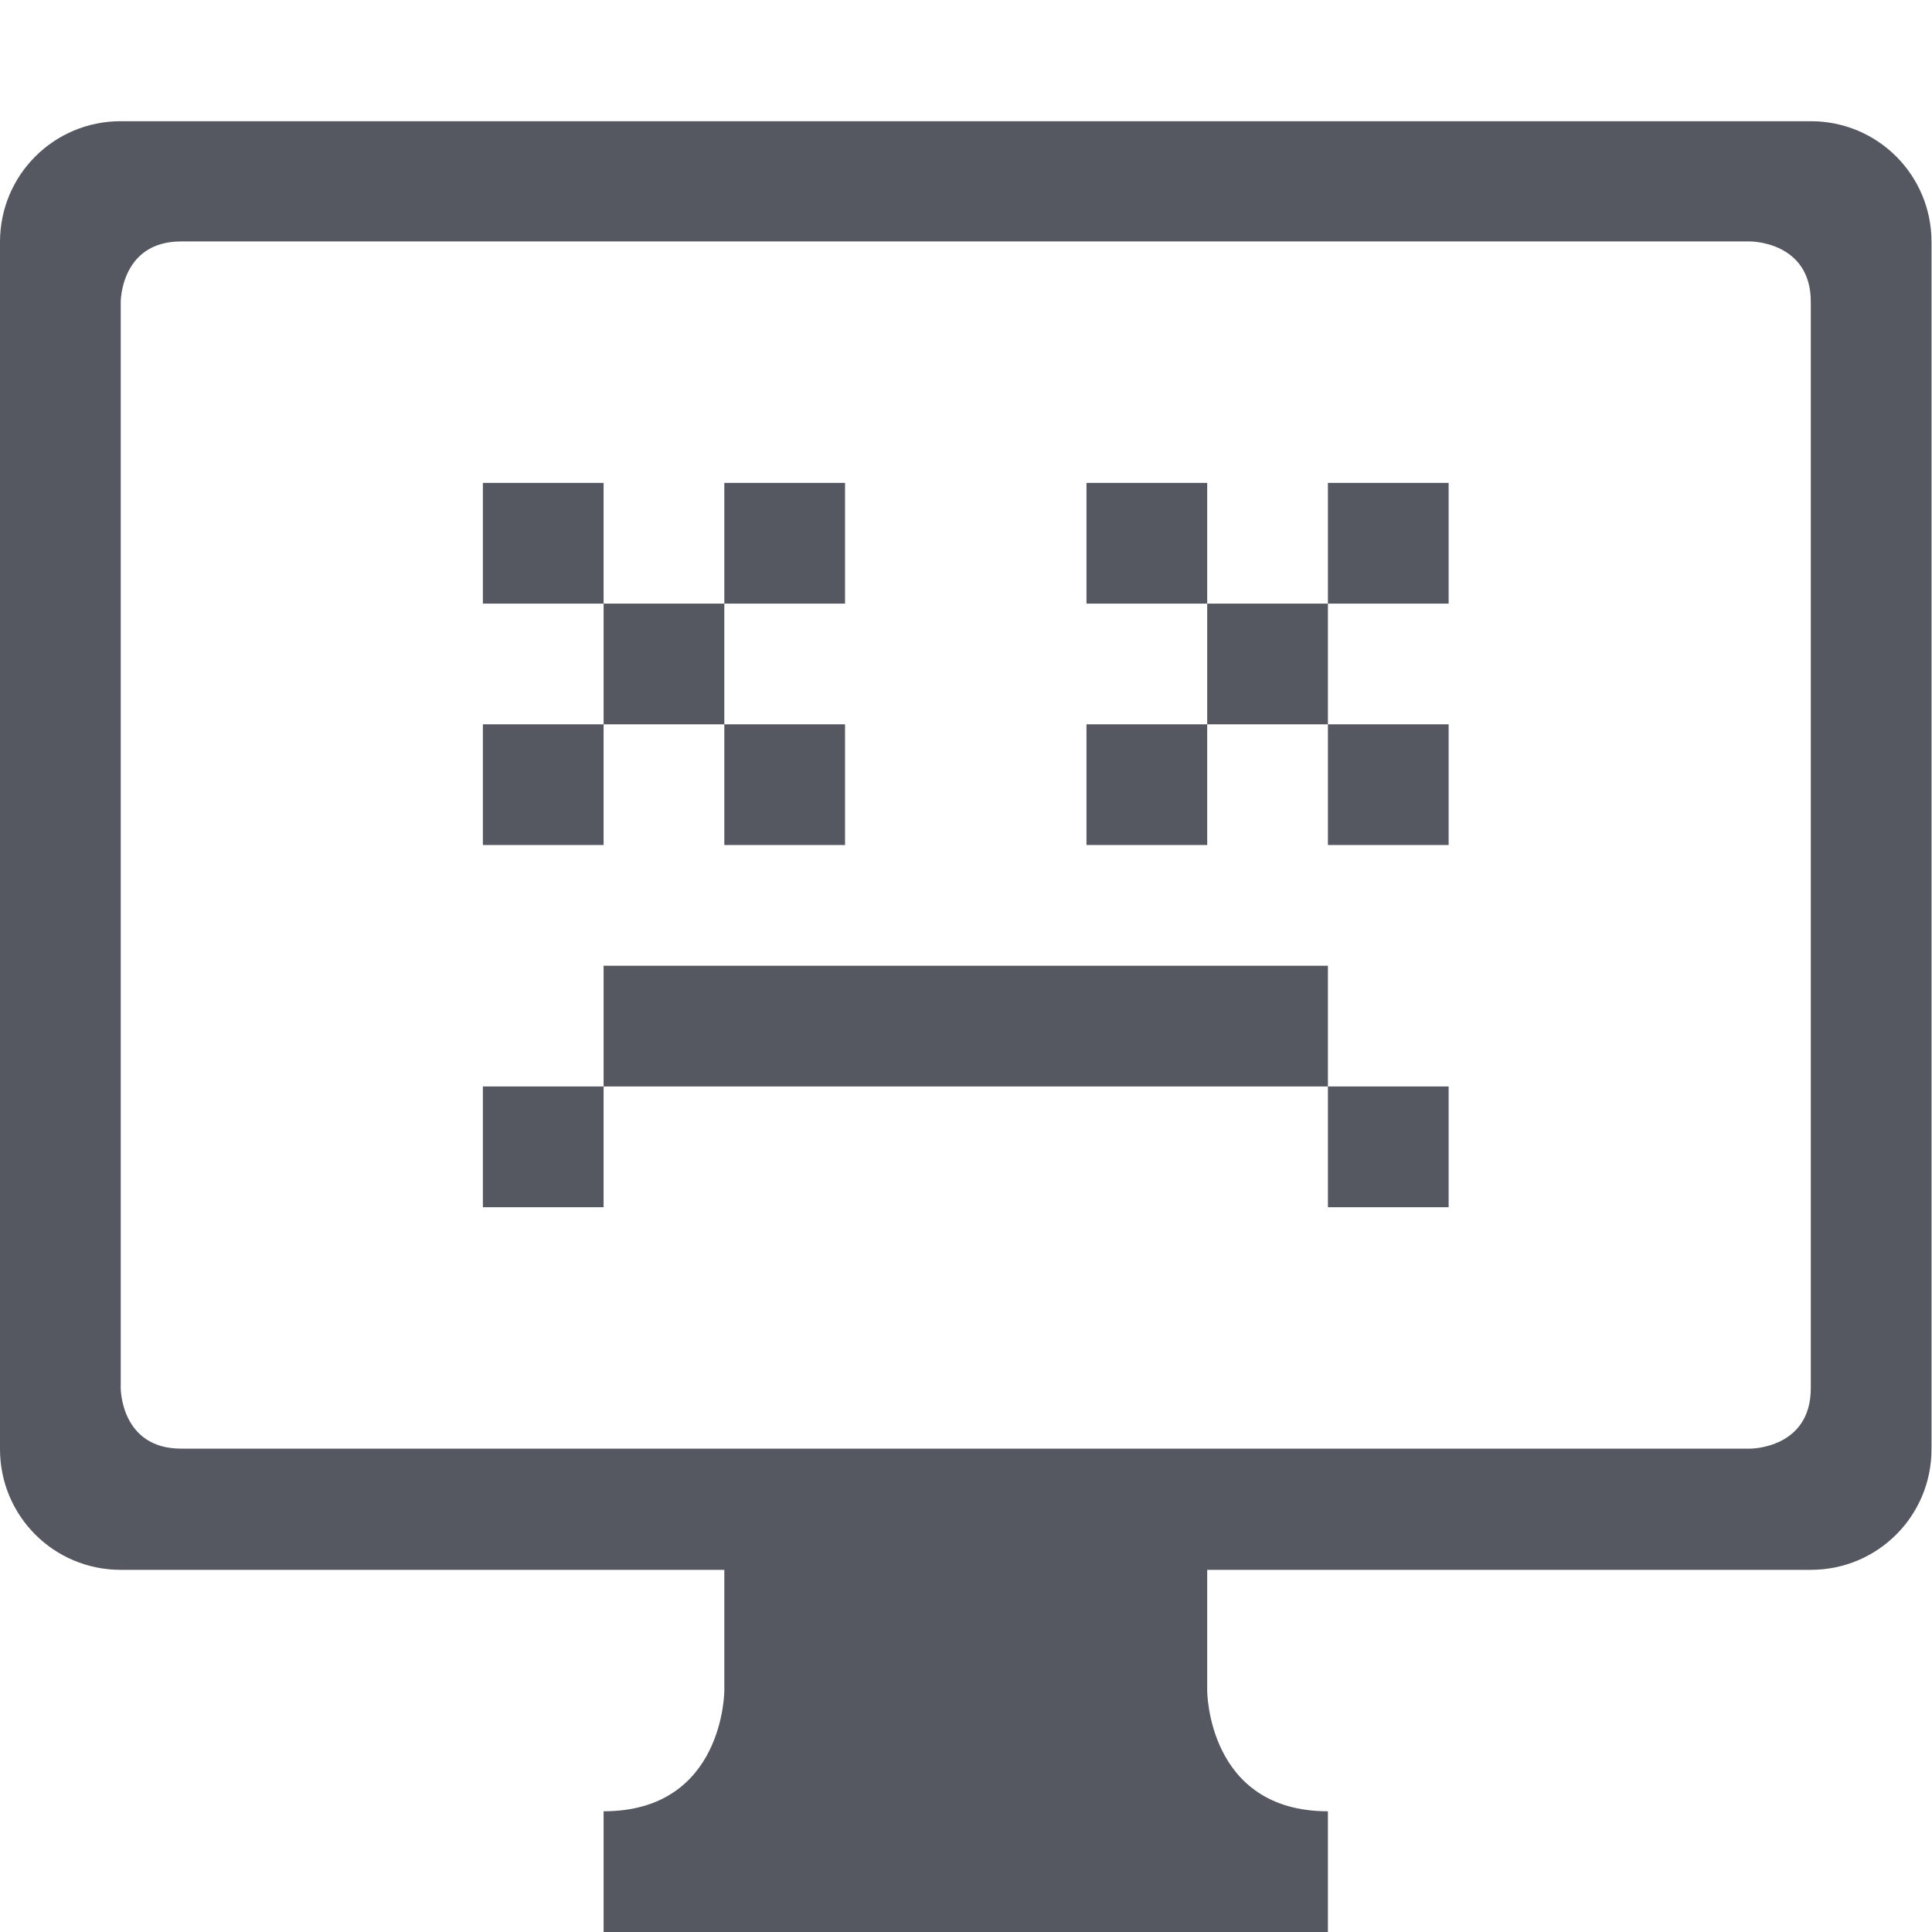
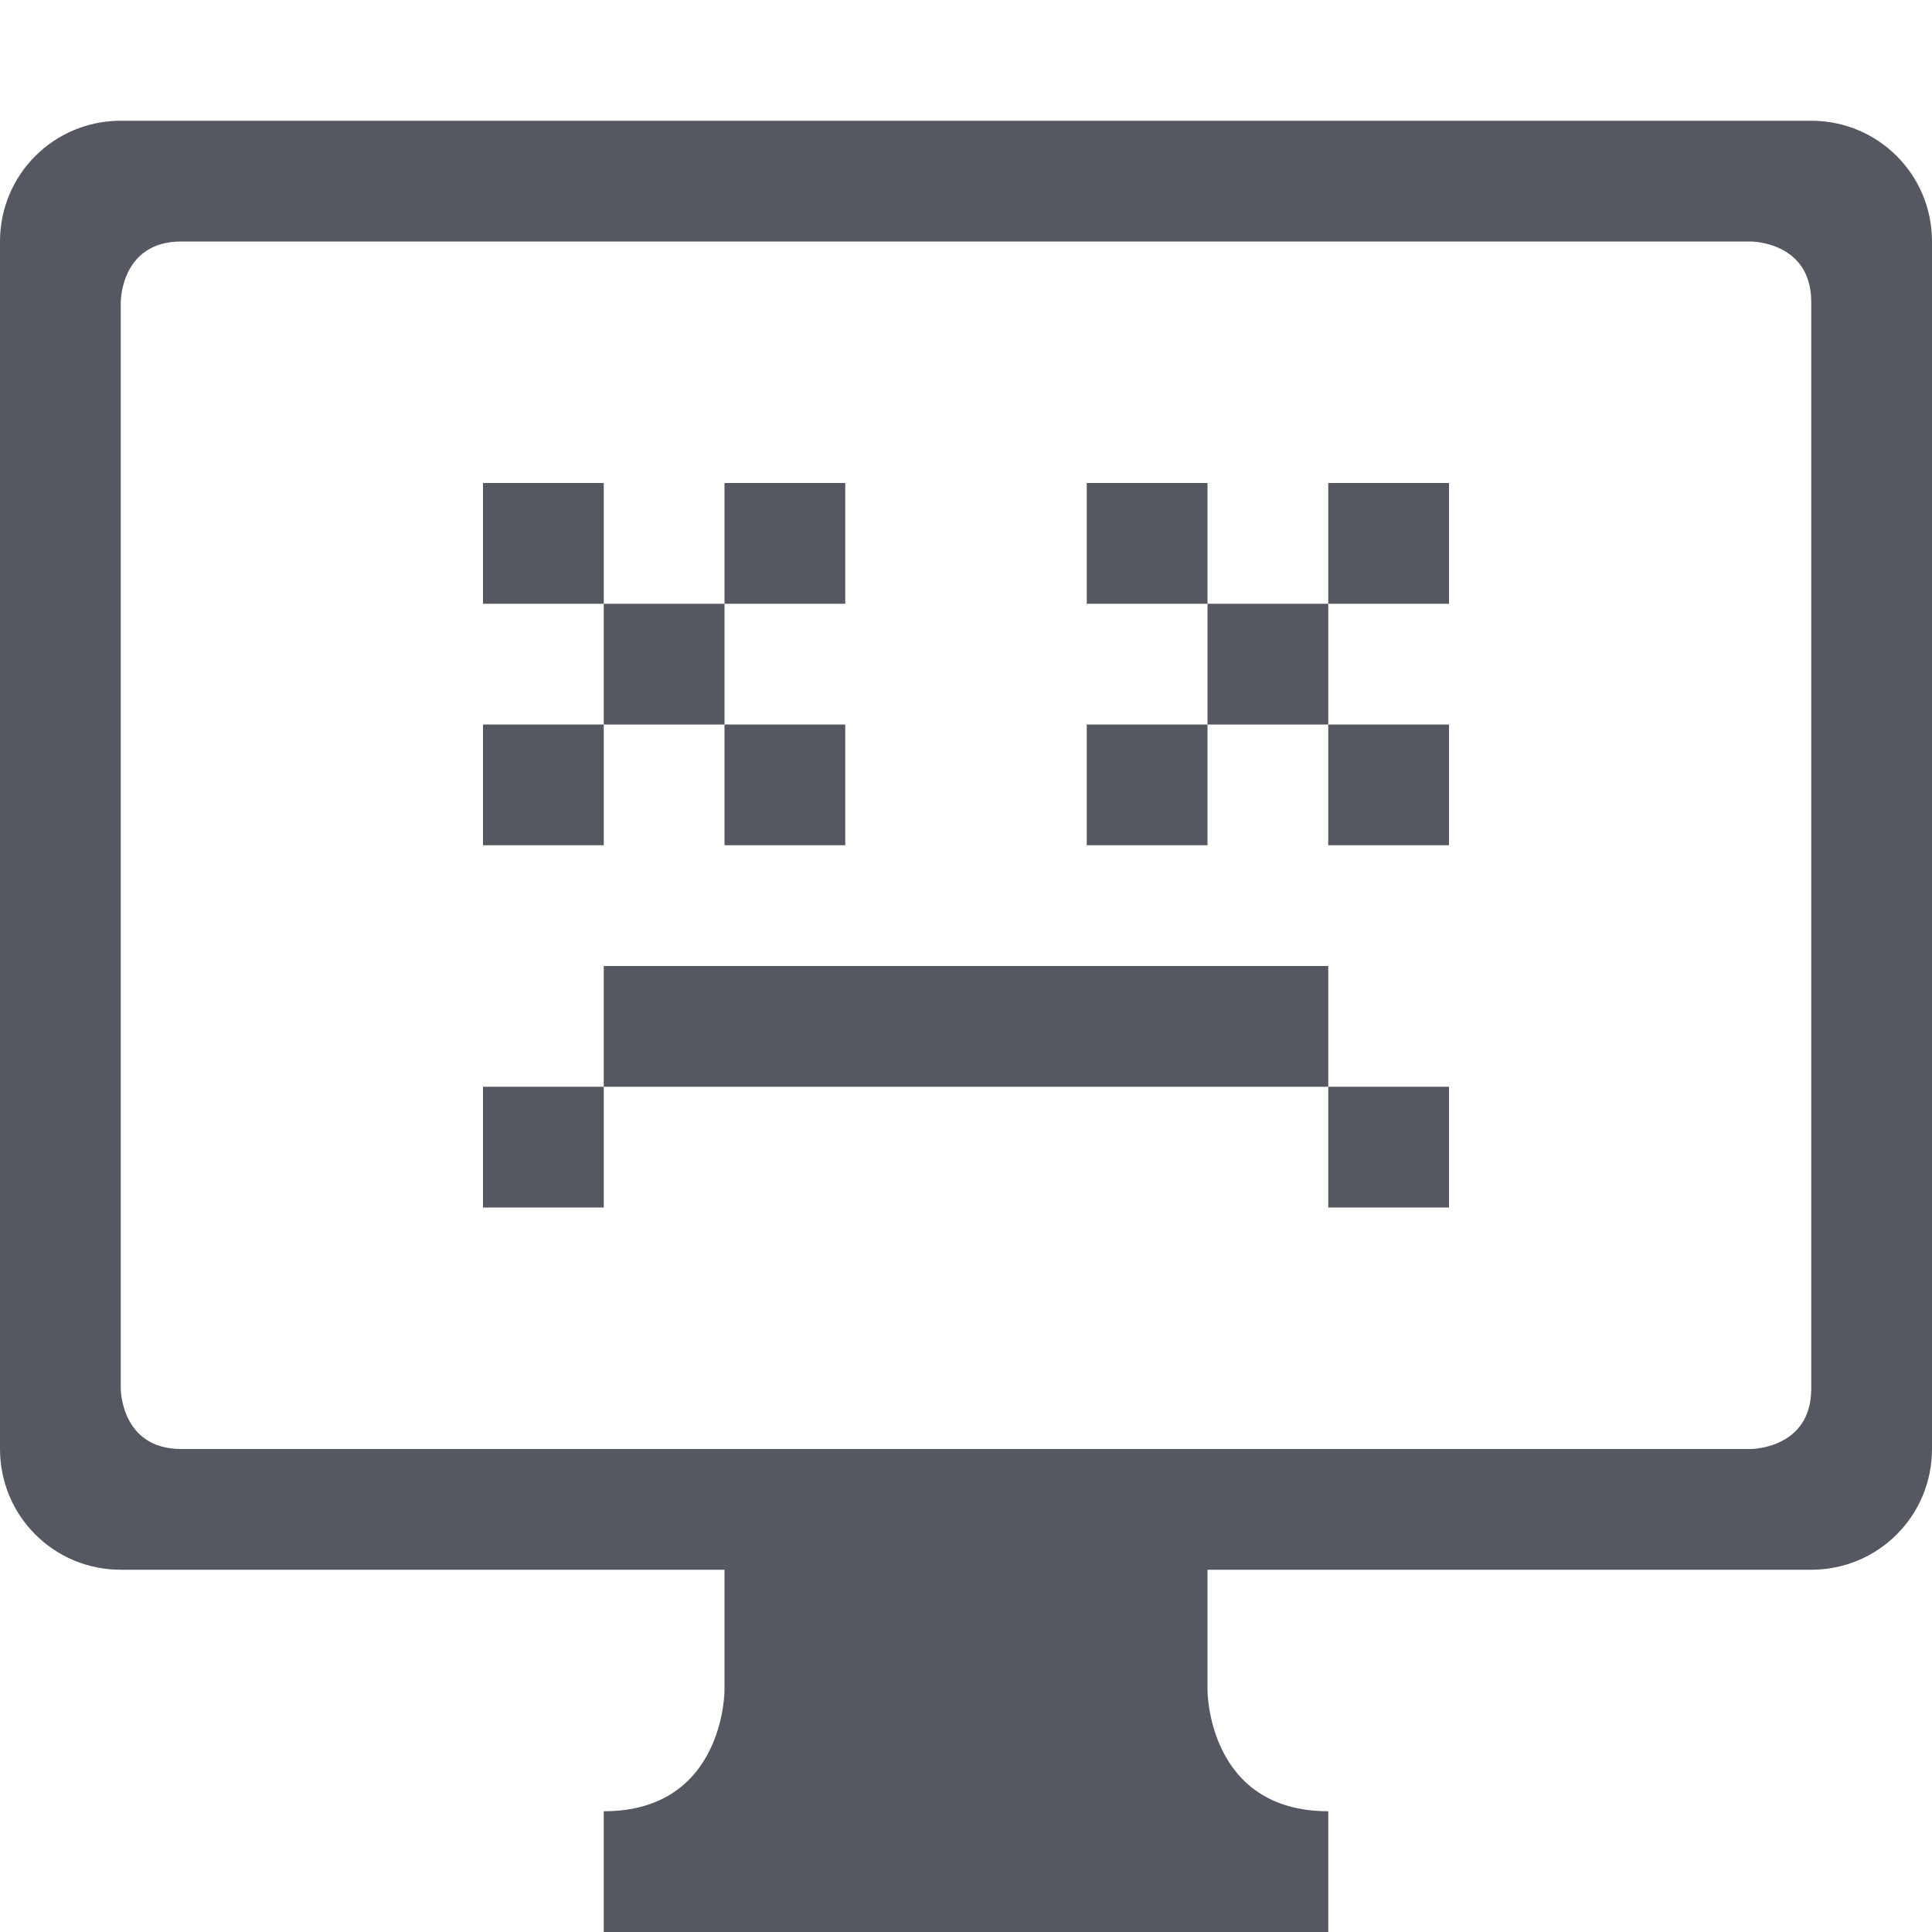
- <svg xmlns="http://www.w3.org/2000/svg" height="16.004" width="16" version="1.1" id="svg1">
+ <svg xmlns="http://www.w3.org/2000/svg" height="16" width="16" version="1.1" id="svg1">
  <defs id="defs1" />
-   <path d="M1 1.004c-.554 0-1 .446-1 1v10c0 .554.446 1 1 1h5v1s0 1-1 1v1h6v-1c-1 0-1-1-1-1v-1h5c.554 0 1-.446 1-1v-10c0-.554-.446-1-1-1zM1.5 2h13s.5 0 .5.5v9c0 .5-.5.5-.5.5h-13c-.5 0-.5-.5-.5-.5v-9s0-.5.5-.5zM4 4v1h1V4zm1 1v1h1V5zm1 0h1V4H6zm0 1v1h1V6zM5 6H4v1h1zm4-2v1h1V4zm1 1v1h1V5zm1 0h1V4h-1zm0 1v1h1V6zm-1 0H9v1h1zM5 8v1h6V8zm6 1v1h1V9zM5 9H4v1h1z" fill="#666" id="path1" style="fill:#555761" />
+   <path d="M 1,1 C 0.446,1 0,1.446 0,2 v 10 c 0,0.554 0.446,1 1,1 h 5 v 1 c 0,0 0,1 -1,1 v 1 h 6 v -1 c -1,0 -1,-1 -1,-1 v -1 h 5 c 0.554,0 1,-0.446 1,-1 V 2 C 16,1.446 15.554,1 15,1 Z m 0.5,1 h 13 c 0,0 0.5,0 0.5,0.5 v 9 C 15,12 14.5,12 14.5,12 H 1.5 C 1,12 1,11.5 1,11.5 v -9 C 1,2.5 1,2 1.5,2 Z M 4,4 V 5 H 5 V 4 Z M 5,5 V 6 H 6 V 5 Z M 6,5 H 7 V 4 H 6 Z M 6,6 V 7 H 7 V 6 Z M 5,6 H 4 V 7 H 5 Z M 9,4 v 1 h 1 V 4 Z m 1,1 v 1 h 1 V 5 Z m 1,0 h 1 V 4 h -1 z m 0,1 v 1 h 1 V 6 Z M 10,6 H 9 v 1 h 1 z M 5,8 v 1 h 6 V 8 Z m 6,1 v 1 h 1 V 9 Z M 5,9 H 4 v 1 h 1 z" fill="#666" id="path1" style="fill:#555761" />
</svg>
